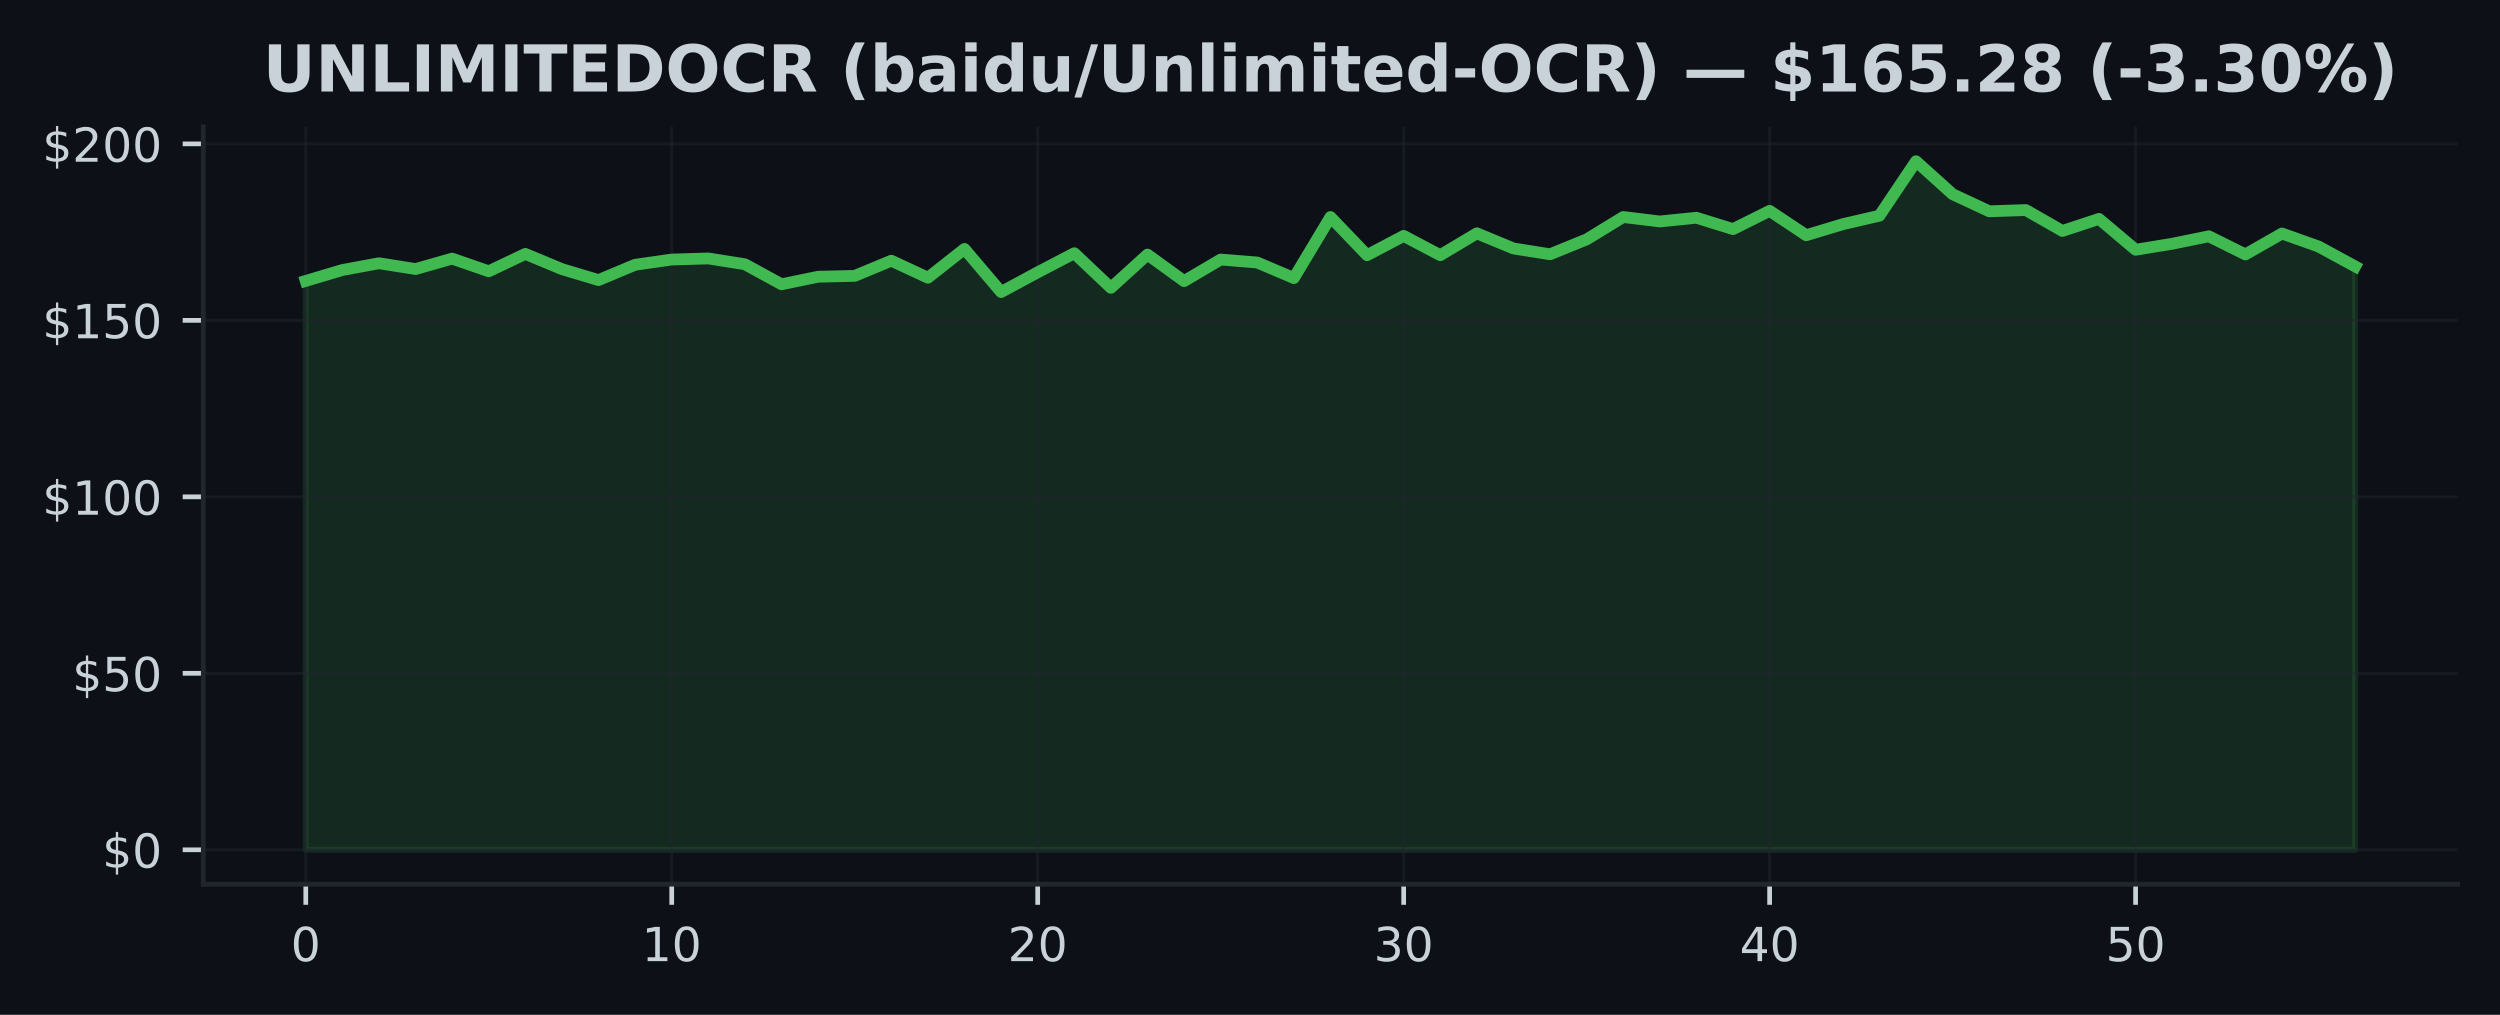
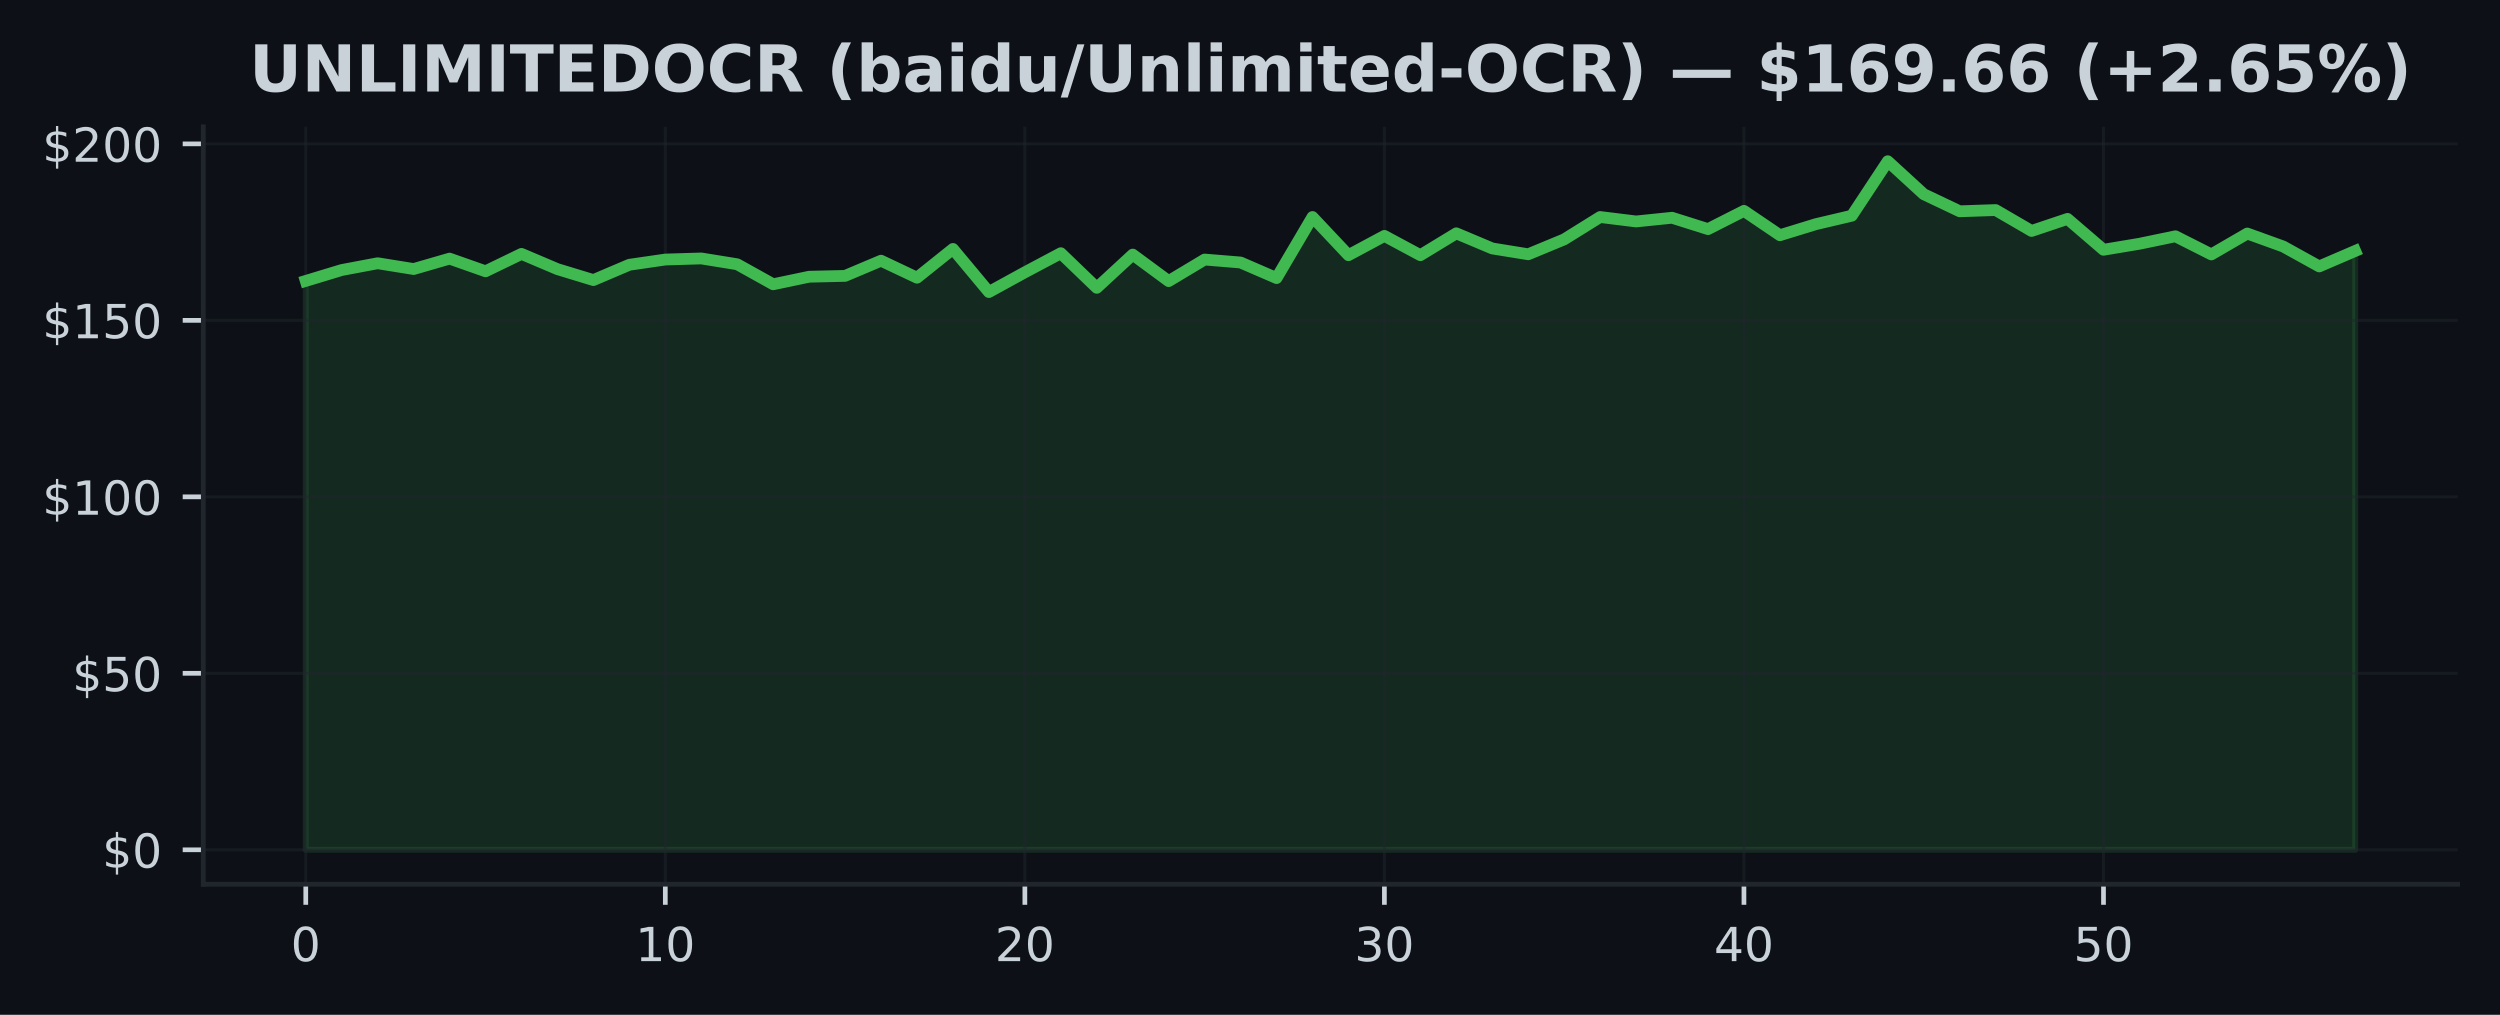
<svg xmlns="http://www.w3.org/2000/svg" xmlns:xlink="http://www.w3.org/1999/xlink" width="425pt" height="172.518pt" viewBox="0 0 425 172.518" version="1.1">
  <defs>
    <style type="text/css">*{stroke-linejoin: round; stroke-linecap: butt}</style>
  </defs>
  <g id="figure_1">
    <g id="patch_1">
      <path d="M 0 172.518  L 425 172.518  L 425 0  L 0 0  z " style="fill: #0d1117" />
    </g>
    <g id="axes_1">
      <g id="patch_2">
        <path d="M 34.56 150.318  L 417.8 150.318  L 417.8 21.558  L 34.56 21.558  z " style="fill: #0d1117" />
      </g>
      <g id="FillBetweenPolyCollection_1">
        <defs>
-           <path id="m81f6987fc0" d="M 51.98 -28.053  L 51.98 -124.76  L 58.201 -126.614  L 64.423 -127.766  L 70.644 -126.782  L 76.866 -128.552  L 83.087 -126.398  L 89.309 -129.356  L 95.53 -126.764  L 101.751 -124.904  L 107.973 -127.508  L 114.194 -128.396  L 120.416 -128.582  L 126.637 -127.592  L 132.859 -124.19  L 139.08 -125.474  L 145.301 -125.618  L 151.523 -128.198  L 157.744 -125.306  L 163.966 -130.196  L 170.187 -122.87  L 176.409 -126.224  L 182.63 -129.47  L 188.851 -123.59  L 195.073 -129.236  L 201.294 -124.73  L 207.516 -128.396  L 213.737 -127.892  L 219.959 -125.246  L 226.18 -135.627  L 232.401 -129.134  L 238.623 -132.417  L 244.844 -129.134  L 251.066 -132.855  L 257.287 -130.28  L 263.509 -129.29  L 269.73 -131.823  L 275.951 -135.627  L 282.173 -134.871  L 288.394 -135.501  L 294.616 -133.569  L 300.837 -136.671  L 307.059 -132.531  L 313.28 -134.409  L 319.501 -135.849  L 325.723 -145.107  L 331.944 -139.503  L 338.166 -136.599  L 344.387 -136.809  L 350.609 -133.257  L 356.83 -135.309  L 363.051 -130.058  L 369.273 -131.078  L 375.494 -132.351  L 381.716 -129.266  L 387.937 -132.819  L 394.159 -130.61  L 400.38 -127.226  L 400.38 -28.053  L 400.38 -28.053  L 394.159 -28.053  L 387.937 -28.053  L 381.716 -28.053  L 375.494 -28.053  L 369.273 -28.053  L 363.051 -28.053  L 356.83 -28.053  L 350.609 -28.053  L 344.387 -28.053  L 338.166 -28.053  L 331.944 -28.053  L 325.723 -28.053  L 319.501 -28.053  L 313.28 -28.053  L 307.059 -28.053  L 300.837 -28.053  L 294.616 -28.053  L 288.394 -28.053  L 282.173 -28.053  L 275.951 -28.053  L 269.73 -28.053  L 263.509 -28.053  L 257.287 -28.053  L 251.066 -28.053  L 244.844 -28.053  L 238.623 -28.053  L 232.401 -28.053  L 226.18 -28.053  L 219.959 -28.053  L 213.737 -28.053  L 207.516 -28.053  L 201.294 -28.053  L 195.073 -28.053  L 188.851 -28.053  L 182.63 -28.053  L 176.409 -28.053  L 170.187 -28.053  L 163.966 -28.053  L 157.744 -28.053  L 151.523 -28.053  L 145.301 -28.053  L 139.08 -28.053  L 132.859 -28.053  L 126.637 -28.053  L 120.416 -28.053  L 114.194 -28.053  L 107.973 -28.053  L 101.751 -28.053  L 95.53 -28.053  L 89.309 -28.053  L 83.087 -28.053  L 76.866 -28.053  L 70.644 -28.053  L 64.423 -28.053  L 58.201 -28.053  L 51.98 -28.053  z " style="stroke: #3fb950; stroke-opacity: 0.15" />
+           <path id="mda45813da9" d="M 51.98 -28.053  L 51.98 -124.76  L 58.092 -126.614  L 64.205 -127.766  L 70.317 -126.782  L 76.429 -128.552  L 82.541 -126.398  L 88.654 -129.356  L 94.766 -126.764  L 100.878 -124.904  L 106.991 -127.508  L 113.103 -128.396  L 119.215 -128.582  L 125.327 -127.592  L 131.44 -124.19  L 137.552 -125.474  L 143.664 -125.618  L 149.776 -128.198  L 155.889 -125.306  L 162.001 -130.196  L 168.113 -122.87  L 174.226 -126.224  L 180.338 -129.47  L 186.45 -123.59  L 192.562 -129.236  L 198.675 -124.73  L 204.787 -128.396  L 210.899 -127.892  L 217.012 -125.246  L 223.124 -135.627  L 229.236 -129.134  L 235.348 -132.417  L 241.461 -129.134  L 247.573 -132.855  L 253.685 -130.28  L 259.798 -129.29  L 265.91 -131.823  L 272.022 -135.627  L 278.134 -134.871  L 284.247 -135.501  L 290.359 -133.569  L 296.471 -136.671  L 302.584 -132.531  L 308.696 -134.409  L 314.808 -135.849  L 320.92 -145.107  L 327.033 -139.503  L 333.145 -136.599  L 339.257 -136.809  L 345.369 -133.257  L 351.482 -135.309  L 357.594 -130.058  L 363.706 -131.078  L 369.819 -132.351  L 375.931 -129.266  L 382.043 -132.819  L 388.155 -130.61  L 394.268 -127.226  L 400.38 -129.854  L 400.38 -28.053  L 400.38 -28.053  L 394.268 -28.053  L 388.155 -28.053  L 382.043 -28.053  L 375.931 -28.053  L 369.819 -28.053  L 363.706 -28.053  L 357.594 -28.053  L 351.482 -28.053  L 345.369 -28.053  L 339.257 -28.053  L 333.145 -28.053  L 327.033 -28.053  L 320.92 -28.053  L 314.808 -28.053  L 308.696 -28.053  L 302.584 -28.053  L 296.471 -28.053  L 290.359 -28.053  L 284.247 -28.053  L 278.134 -28.053  L 272.022 -28.053  L 265.91 -28.053  L 259.798 -28.053  L 253.685 -28.053  L 247.573 -28.053  L 241.461 -28.053  L 235.348 -28.053  L 229.236 -28.053  L 223.124 -28.053  L 217.012 -28.053  L 210.899 -28.053  L 204.787 -28.053  L 198.675 -28.053  L 192.562 -28.053  L 186.45 -28.053  L 180.338 -28.053  L 174.226 -28.053  L 168.113 -28.053  L 162.001 -28.053  L 155.889 -28.053  L 149.776 -28.053  L 143.664 -28.053  L 137.552 -28.053  L 131.44 -28.053  L 125.327 -28.053  L 119.215 -28.053  L 113.103 -28.053  L 106.991 -28.053  L 100.878 -28.053  L 94.766 -28.053  L 88.654 -28.053  L 82.541 -28.053  L 76.429 -28.053  L 70.317 -28.053  L 64.205 -28.053  L 58.092 -28.053  L 51.98 -28.053  z " style="stroke: #3fb950; stroke-opacity: 0.15" />
        </defs>
-         <g clip-path="url(#p863ed7453d)">
-           <use xlink:href="#m81f6987fc0" x="0" y="172.518" style="fill: #3fb950; fill-opacity: 0.15; stroke: #3fb950; stroke-opacity: 0.15" />
+         <g clip-path="url(#pb1ce2bcab7)">
+           <use xlink:href="#mda45813da9" x="0" y="172.518" style="fill: #3fb950; fill-opacity: 0.15; stroke: #3fb950; stroke-opacity: 0.15" />
        </g>
      </g>
      <g id="matplotlib.axis_1">
        <g id="xtick_1">
          <g id="line2d_1">
-             <path d="M 51.98 150.318  L 51.98 21.558  " clip-path="url(#p863ed7453d)" style="fill: none; stroke: #21262d; stroke-opacity: 0.5; stroke-width: 0.5; stroke-linecap: square" />
+             <path d="M 51.98 150.318  L 51.98 21.558  " clip-path="url(#pb1ce2bcab7)" style="fill: none; stroke: #21262d; stroke-opacity: 0.5; stroke-width: 0.5; stroke-linecap: square" />
          </g>
          <g id="line2d_2">
            <defs>
-               <path id="mc5a3045ebe" d="M 0 0  L 0 3.5  " style="stroke: #c9d1d9; stroke-width: 0.8" />
+               <path id="m9e21786cfb" d="M 0 0  L 0 3.5  " style="stroke: #c9d1d9; stroke-width: 0.8" />
            </defs>
            <g>
-               <use xlink:href="#mc5a3045ebe" x="51.98" y="150.318" style="fill: #c9d1d9; stroke: #c9d1d9; stroke-width: 0.8" />
+               <use xlink:href="#m9e21786cfb" x="51.98" y="150.318" style="fill: #c9d1d9; stroke: #c9d1d9; stroke-width: 0.8" />
            </g>
          </g>
          <g id="text_1">
            <g style="fill: #c9d1d9" transform="translate(49.435 163.3964) scale(0.08 -0.08)">
              <defs>
                <path id="DejaVuSans-13" d="M 2034 4250  Q 1547 4250 1301 3770  Q 1056 3291 1056 2328  Q 1056 1369 1301 889  Q 1547 409 2034 409  Q 2525 409 2770 889  Q 3016 1369 3016 2328  Q 3016 3291 2770 3770  Q 2525 4250 2034 4250  z M 2034 4750  Q 2819 4750 3233 4129  Q 3647 3509 3647 2328  Q 3647 1150 3233 529  Q 2819 -91 2034 -91  Q 1250 -91 836 529  Q 422 1150 422 2328  Q 422 3509 836 4129  Q 1250 4750 2034 4750  z " transform="scale(0.015625)" />
              </defs>
              <use xlink:href="#DejaVuSans-13" />
            </g>
          </g>
        </g>
        <g id="xtick_2">
          <g id="line2d_3">
-             <path d="M 114.194 150.318  L 114.194 21.558  " clip-path="url(#p863ed7453d)" style="fill: none; stroke: #21262d; stroke-opacity: 0.5; stroke-width: 0.5; stroke-linecap: square" />
+             <path d="M 113.103 150.318  L 113.103 21.558  " clip-path="url(#pb1ce2bcab7)" style="fill: none; stroke: #21262d; stroke-opacity: 0.5; stroke-width: 0.5; stroke-linecap: square" />
          </g>
          <g id="line2d_4">
            <g>
-               <use xlink:href="#mc5a3045ebe" x="114.194" y="150.318" style="fill: #c9d1d9; stroke: #c9d1d9; stroke-width: 0.8" />
+               <use xlink:href="#m9e21786cfb" x="113.103" y="150.318" style="fill: #c9d1d9; stroke: #c9d1d9; stroke-width: 0.8" />
            </g>
          </g>
          <g id="text_2">
-             <g style="fill: #c9d1d9" transform="translate(109.1043 163.3964) scale(0.08 -0.08)">
+             <g style="fill: #c9d1d9" transform="translate(108.0128 163.3964) scale(0.08 -0.08)">
              <defs>
                <path id="DejaVuSans-14" d="M 794 531  L 1825 531  L 1825 4091  L 703 3866  L 703 4441  L 1819 4666  L 2450 4666  L 2450 531  L 3481 531  L 3481 0  L 794 0  L 794 531  z " transform="scale(0.015625)" />
              </defs>
              <use xlink:href="#DejaVuSans-14" />
              <use xlink:href="#DejaVuSans-13" transform="translate(63.625 0)" />
            </g>
          </g>
        </g>
        <g id="xtick_3">
          <g id="line2d_5">
-             <path d="M 176.409 150.318  L 176.409 21.558  " clip-path="url(#p863ed7453d)" style="fill: none; stroke: #21262d; stroke-opacity: 0.5; stroke-width: 0.5; stroke-linecap: square" />
+             <path d="M 174.226 150.318  L 174.226 21.558  " clip-path="url(#pb1ce2bcab7)" style="fill: none; stroke: #21262d; stroke-opacity: 0.5; stroke-width: 0.5; stroke-linecap: square" />
          </g>
          <g id="line2d_6">
            <g>
-               <use xlink:href="#mc5a3045ebe" x="176.409" y="150.318" style="fill: #c9d1d9; stroke: #c9d1d9; stroke-width: 0.8" />
+               <use xlink:href="#m9e21786cfb" x="174.226" y="150.318" style="fill: #c9d1d9; stroke: #c9d1d9; stroke-width: 0.8" />
            </g>
          </g>
          <g id="text_3">
-             <g style="fill: #c9d1d9" transform="translate(171.3186 163.3964) scale(0.08 -0.08)">
+             <g style="fill: #c9d1d9" transform="translate(169.1356 163.3964) scale(0.08 -0.08)">
              <defs>
                <path id="DejaVuSans-15" d="M 1228 531  L 3431 531  L 3431 0  L 469 0  L 469 531  Q 828 903 1448 1529  Q 2069 2156 2228 2338  Q 2531 2678 2651 2914  Q 2772 3150 2772 3378  Q 2772 3750 2511 3984  Q 2250 4219 1831 4219  Q 1534 4219 1204 4116  Q 875 4013 500 3803  L 500 4441  Q 881 4594 1212 4672  Q 1544 4750 1819 4750  Q 2544 4750 2975 4387  Q 3406 4025 3406 3419  Q 3406 3131 3298 2873  Q 3191 2616 2906 2266  Q 2828 2175 2409 1742  Q 1991 1309 1228 531  z " transform="scale(0.015625)" />
              </defs>
              <use xlink:href="#DejaVuSans-15" />
              <use xlink:href="#DejaVuSans-13" transform="translate(63.625 0)" />
            </g>
          </g>
        </g>
        <g id="xtick_4">
          <g id="line2d_7">
-             <path d="M 238.623 150.318  L 238.623 21.558  " clip-path="url(#p863ed7453d)" style="fill: none; stroke: #21262d; stroke-opacity: 0.5; stroke-width: 0.5; stroke-linecap: square" />
+             <path d="M 235.348 150.318  L 235.348 21.558  " clip-path="url(#pb1ce2bcab7)" style="fill: none; stroke: #21262d; stroke-opacity: 0.5; stroke-width: 0.5; stroke-linecap: square" />
          </g>
          <g id="line2d_8">
            <g>
-               <use xlink:href="#mc5a3045ebe" x="238.623" y="150.318" style="fill: #c9d1d9; stroke: #c9d1d9; stroke-width: 0.8" />
+               <use xlink:href="#m9e21786cfb" x="235.348" y="150.318" style="fill: #c9d1d9; stroke: #c9d1d9; stroke-width: 0.8" />
            </g>
          </g>
          <g id="text_4">
-             <g style="fill: #c9d1d9" transform="translate(233.5329 163.3964) scale(0.08 -0.08)">
+             <g style="fill: #c9d1d9" transform="translate(230.2584 163.3964) scale(0.08 -0.08)">
              <defs>
                <path id="DejaVuSans-16" d="M 2597 2516  Q 3050 2419 3304 2112  Q 3559 1806 3559 1356  Q 3559 666 3084 287  Q 2609 -91 1734 -91  Q 1441 -91 1130 -33  Q 819 25 488 141  L 488 750  Q 750 597 1062 519  Q 1375 441 1716 441  Q 2309 441 2620 675  Q 2931 909 2931 1356  Q 2931 1769 2642 2001  Q 2353 2234 1838 2234  L 1294 2234  L 1294 2753  L 1863 2753  Q 2328 2753 2575 2939  Q 2822 3125 2822 3475  Q 2822 3834 2567 4026  Q 2313 4219 1838 4219  Q 1578 4219 1281 4162  Q 984 4106 628 3988  L 628 4550  Q 988 4650 1302 4700  Q 1616 4750 1894 4750  Q 2613 4750 3031 4423  Q 3450 4097 3450 3541  Q 3450 3153 3228 2886  Q 3006 2619 2597 2516  z " transform="scale(0.015625)" />
              </defs>
              <use xlink:href="#DejaVuSans-16" />
              <use xlink:href="#DejaVuSans-13" transform="translate(63.625 0)" />
            </g>
          </g>
        </g>
        <g id="xtick_5">
          <g id="line2d_9">
-             <path d="M 300.837 150.318  L 300.837 21.558  " clip-path="url(#p863ed7453d)" style="fill: none; stroke: #21262d; stroke-opacity: 0.5; stroke-width: 0.5; stroke-linecap: square" />
+             <path d="M 296.471 150.318  L 296.471 21.558  " clip-path="url(#pb1ce2bcab7)" style="fill: none; stroke: #21262d; stroke-opacity: 0.5; stroke-width: 0.5; stroke-linecap: square" />
          </g>
          <g id="line2d_10">
            <g>
-               <use xlink:href="#mc5a3045ebe" x="300.837" y="150.318" style="fill: #c9d1d9; stroke: #c9d1d9; stroke-width: 0.8" />
+               <use xlink:href="#m9e21786cfb" x="296.471" y="150.318" style="fill: #c9d1d9; stroke: #c9d1d9; stroke-width: 0.8" />
            </g>
          </g>
          <g id="text_5">
-             <g style="fill: #c9d1d9" transform="translate(295.7471 163.3964) scale(0.08 -0.08)">
+             <g style="fill: #c9d1d9" transform="translate(291.3812 163.3964) scale(0.08 -0.08)">
              <defs>
                <path id="DejaVuSans-17" d="M 2419 4116  L 825 1625  L 2419 1625  L 2419 4116  z M 2253 4666  L 3047 4666  L 3047 1625  L 3713 1625  L 3713 1100  L 3047 1100  L 3047 0  L 2419 0  L 2419 1100  L 313 1100  L 313 1709  L 2253 4666  z " transform="scale(0.015625)" />
              </defs>
              <use xlink:href="#DejaVuSans-17" />
              <use xlink:href="#DejaVuSans-13" transform="translate(63.625 0)" />
            </g>
          </g>
        </g>
        <g id="xtick_6">
          <g id="line2d_11">
-             <path d="M 363.051 150.318  L 363.051 21.558  " clip-path="url(#p863ed7453d)" style="fill: none; stroke: #21262d; stroke-opacity: 0.5; stroke-width: 0.5; stroke-linecap: square" />
+             <path d="M 357.594 150.318  L 357.594 21.558  " clip-path="url(#pb1ce2bcab7)" style="fill: none; stroke: #21262d; stroke-opacity: 0.5; stroke-width: 0.5; stroke-linecap: square" />
          </g>
          <g id="line2d_12">
            <g>
-               <use xlink:href="#mc5a3045ebe" x="363.051" y="150.318" style="fill: #c9d1d9; stroke: #c9d1d9; stroke-width: 0.8" />
+               <use xlink:href="#m9e21786cfb" x="357.594" y="150.318" style="fill: #c9d1d9; stroke: #c9d1d9; stroke-width: 0.8" />
            </g>
          </g>
          <g id="text_6">
-             <g style="fill: #c9d1d9" transform="translate(357.9614 163.3964) scale(0.08 -0.08)">
+             <g style="fill: #c9d1d9" transform="translate(352.504 163.3964) scale(0.08 -0.08)">
              <defs>
                <path id="DejaVuSans-18" d="M 691 4666  L 3169 4666  L 3169 4134  L 1269 4134  L 1269 2991  Q 1406 3038 1543 3061  Q 1681 3084 1819 3084  Q 2600 3084 3056 2656  Q 3513 2228 3513 1497  Q 3513 744 3044 326  Q 2575 -91 1722 -91  Q 1428 -91 1123 -41  Q 819 9 494 109  L 494 744  Q 775 591 1075 516  Q 1375 441 1709 441  Q 2250 441 2565 725  Q 2881 1009 2881 1497  Q 2881 1984 2565 2268  Q 2250 2553 1709 2553  Q 1456 2553 1204 2497  Q 953 2441 691 2322  L 691 4666  z " transform="scale(0.015625)" />
              </defs>
              <use xlink:href="#DejaVuSans-18" />
              <use xlink:href="#DejaVuSans-13" transform="translate(63.625 0)" />
            </g>
          </g>
        </g>
      </g>
      <g id="matplotlib.axis_2">
        <g id="ytick_1">
          <g id="line2d_13">
-             <path d="M 34.56 144.466  L 417.8 144.466  " clip-path="url(#p863ed7453d)" style="fill: none; stroke: #21262d; stroke-opacity: 0.5; stroke-width: 0.5; stroke-linecap: square" />
+             <path d="M 34.56 144.466  L 417.8 144.466  " clip-path="url(#pb1ce2bcab7)" style="fill: none; stroke: #21262d; stroke-opacity: 0.5; stroke-width: 0.5; stroke-linecap: square" />
          </g>
          <g id="line2d_14">
            <defs>
-               <path id="mea65ce4272" d="M 0 0  L -3.5 0  " style="stroke: #c9d1d9; stroke-width: 0.8" />
+               <path id="m1df43b7758" d="M 0 0  L -3.5 0  " style="stroke: #c9d1d9; stroke-width: 0.8" />
            </defs>
            <g>
-               <use xlink:href="#mea65ce4272" x="34.56" y="144.466" style="fill: #c9d1d9; stroke: #c9d1d9; stroke-width: 0.8" />
+               <use xlink:href="#m1df43b7758" x="34.56" y="144.466" style="fill: #c9d1d9; stroke: #c9d1d9; stroke-width: 0.8" />
            </g>
          </g>
          <g id="text_7">
            <g style="fill: #c9d1d9" transform="translate(17.38 147.5049) scale(0.08 -0.08)">
              <defs>
                <path id="DejaVuSans-7" d="M 2163 -941  L 1850 -941  L 1847 0  Q 1519 6 1191 76  Q 863 147 531 288  L 531 850  Q 850 650 1176 548  Q 1503 447 1850 444  L 1850 1869  Q 1159 1981 845 2250  Q 531 2519 531 2988  Q 531 3497 872 3790  Q 1213 4084 1850 4128  L 1850 4863  L 2163 4863  L 2163 4138  Q 2453 4125 2725 4076  Q 2997 4028 3256 3944  L 3256 3397  Q 2997 3528 2723 3600  Q 2450 3672 2163 3684  L 2163 2350  Q 2872 2241 3206 1959  Q 3541 1678 3541 1191  Q 3541 663 3186 358  Q 2831 53 2163 6  L 2163 -941  z M 1850 2406  L 1850 3688  Q 1488 3647 1297 3481  Q 1106 3316 1106 3041  Q 1106 2772 1282 2622  Q 1459 2472 1850 2406  z M 2163 1806  L 2163 453  Q 2559 506 2761 678  Q 2963 850 2963 1131  Q 2963 1406 2770 1568  Q 2578 1731 2163 1806  z " transform="scale(0.015625)" />
              </defs>
              <use xlink:href="#DejaVuSans-7" />
              <use xlink:href="#DejaVuSans-13" transform="translate(63.625 0)" />
            </g>
          </g>
        </g>
        <g id="ytick_2">
          <g id="line2d_15">
-             <path d="M 34.56 114.464  L 417.8 114.464  " clip-path="url(#p863ed7453d)" style="fill: none; stroke: #21262d; stroke-opacity: 0.5; stroke-width: 0.5; stroke-linecap: square" />
+             <path d="M 34.56 114.464  L 417.8 114.464  " clip-path="url(#pb1ce2bcab7)" style="fill: none; stroke: #21262d; stroke-opacity: 0.5; stroke-width: 0.5; stroke-linecap: square" />
          </g>
          <g id="line2d_16">
            <g>
-               <use xlink:href="#mea65ce4272" x="34.56" y="114.464" style="fill: #c9d1d9; stroke: #c9d1d9; stroke-width: 0.8" />
+               <use xlink:href="#m1df43b7758" x="34.56" y="114.464" style="fill: #c9d1d9; stroke: #c9d1d9; stroke-width: 0.8" />
            </g>
          </g>
          <g id="text_8">
            <g style="fill: #c9d1d9" transform="translate(12.29 117.5033) scale(0.08 -0.08)">
              <use xlink:href="#DejaVuSans-7" />
              <use xlink:href="#DejaVuSans-18" transform="translate(63.625 0)" />
              <use xlink:href="#DejaVuSans-13" transform="translate(127.25 0)" />
            </g>
          </g>
        </g>
        <g id="ytick_3">
          <g id="line2d_17">
-             <path d="M 34.56 84.462  L 417.8 84.462  " clip-path="url(#p863ed7453d)" style="fill: none; stroke: #21262d; stroke-opacity: 0.5; stroke-width: 0.5; stroke-linecap: square" />
+             <path d="M 34.56 84.462  L 417.8 84.462  " clip-path="url(#pb1ce2bcab7)" style="fill: none; stroke: #21262d; stroke-opacity: 0.5; stroke-width: 0.5; stroke-linecap: square" />
          </g>
          <g id="line2d_18">
            <g>
-               <use xlink:href="#mea65ce4272" x="34.56" y="84.462" style="fill: #c9d1d9; stroke: #c9d1d9; stroke-width: 0.8" />
+               <use xlink:href="#m1df43b7758" x="34.56" y="84.462" style="fill: #c9d1d9; stroke: #c9d1d9; stroke-width: 0.8" />
            </g>
          </g>
          <g id="text_9">
            <g style="fill: #c9d1d9" transform="translate(7.2 87.50157) scale(0.08 -0.08)">
              <use xlink:href="#DejaVuSans-7" />
              <use xlink:href="#DejaVuSans-14" transform="translate(63.625 0)" />
              <use xlink:href="#DejaVuSans-13" transform="translate(127.25 0)" />
              <use xlink:href="#DejaVuSans-13" transform="translate(190.875 0)" />
            </g>
          </g>
        </g>
        <g id="ytick_4">
          <g id="line2d_19">
-             <path d="M 34.56 54.461  L 417.8 54.461  " clip-path="url(#p863ed7453d)" style="fill: none; stroke: #21262d; stroke-opacity: 0.5; stroke-width: 0.5; stroke-linecap: square" />
+             <path d="M 34.56 54.461  L 417.8 54.461  " clip-path="url(#pb1ce2bcab7)" style="fill: none; stroke: #21262d; stroke-opacity: 0.5; stroke-width: 0.5; stroke-linecap: square" />
          </g>
          <g id="line2d_20">
            <g>
-               <use xlink:href="#mea65ce4272" x="34.56" y="54.461" style="fill: #c9d1d9; stroke: #c9d1d9; stroke-width: 0.8" />
+               <use xlink:href="#m1df43b7758" x="34.56" y="54.461" style="fill: #c9d1d9; stroke: #c9d1d9; stroke-width: 0.8" />
            </g>
          </g>
          <g id="text_10">
            <g style="fill: #c9d1d9" transform="translate(7.2 57.4999) scale(0.08 -0.08)">
              <use xlink:href="#DejaVuSans-7" />
              <use xlink:href="#DejaVuSans-14" transform="translate(63.625 0)" />
              <use xlink:href="#DejaVuSans-18" transform="translate(127.25 0)" />
              <use xlink:href="#DejaVuSans-13" transform="translate(190.875 0)" />
            </g>
          </g>
        </g>
        <g id="ytick_5">
          <g id="line2d_21">
-             <path d="M 34.56 24.459  L 417.8 24.459  " clip-path="url(#p863ed7453d)" style="fill: none; stroke: #21262d; stroke-opacity: 0.5; stroke-width: 0.5; stroke-linecap: square" />
+             <path d="M 34.56 24.459  L 417.8 24.459  " clip-path="url(#pb1ce2bcab7)" style="fill: none; stroke: #21262d; stroke-opacity: 0.5; stroke-width: 0.5; stroke-linecap: square" />
          </g>
          <g id="line2d_22">
            <g>
-               <use xlink:href="#mea65ce4272" x="34.56" y="24.459" style="fill: #c9d1d9; stroke: #c9d1d9; stroke-width: 0.8" />
+               <use xlink:href="#m1df43b7758" x="34.56" y="24.459" style="fill: #c9d1d9; stroke: #c9d1d9; stroke-width: 0.8" />
            </g>
          </g>
          <g id="text_11">
            <g style="fill: #c9d1d9" transform="translate(7.2 27.49822) scale(0.08 -0.08)">
              <use xlink:href="#DejaVuSans-7" />
              <use xlink:href="#DejaVuSans-15" transform="translate(63.625 0)" />
              <use xlink:href="#DejaVuSans-13" transform="translate(127.25 0)" />
              <use xlink:href="#DejaVuSans-13" transform="translate(190.875 0)" />
            </g>
          </g>
        </g>
      </g>
      <g id="line2d_23">
-         <path d="M 51.98 47.758  L 58.201 45.904  L 64.423 44.752  L 70.644 45.736  L 76.866 43.966  L 83.087 46.12  L 89.309 43.162  L 95.53 45.754  L 101.751 47.614  L 107.973 45.01  L 114.194 44.122  L 120.416 43.936  L 126.637 44.926  L 132.859 48.328  L 139.08 47.044  L 145.301 46.9  L 151.523 44.32  L 157.744 47.212  L 163.966 42.322  L 170.187 49.648  L 176.409 46.294  L 182.63 43.048  L 188.851 48.928  L 195.073 43.282  L 201.294 47.788  L 207.516 44.122  L 213.737 44.626  L 219.959 47.272  L 226.18 36.892  L 232.401 43.384  L 238.623 40.102  L 244.844 43.384  L 251.066 39.664  L 257.287 42.238  L 263.509 43.228  L 269.73 40.696  L 275.951 36.892  L 282.173 37.648  L 288.394 37.018  L 294.616 38.95  L 300.837 35.847  L 307.059 39.988  L 313.28 38.11  L 319.501 36.67  L 325.723 27.411  L 331.944 33.015  L 338.166 35.919  L 344.387 35.709  L 350.609 39.262  L 356.83 37.21  L 363.051 42.46  L 369.273 41.44  L 375.494 40.168  L 381.716 43.252  L 387.937 39.7  L 394.159 41.908  L 400.38 45.292  " clip-path="url(#p863ed7453d)" style="fill: none; stroke: #3fb950; stroke-width: 2; stroke-linecap: square" />
+         <path d="M 51.98 47.758  L 58.092 45.904  L 64.205 44.752  L 70.317 45.736  L 76.429 43.966  L 82.541 46.12  L 88.654 43.162  L 94.766 45.754  L 100.878 47.614  L 106.991 45.01  L 113.103 44.122  L 119.215 43.936  L 125.327 44.926  L 131.44 48.328  L 137.552 47.044  L 143.664 46.9  L 149.776 44.32  L 155.889 47.212  L 162.001 42.322  L 168.113 49.648  L 174.226 46.294  L 180.338 43.048  L 186.45 48.928  L 192.562 43.282  L 198.675 47.788  L 204.787 44.122  L 210.899 44.626  L 217.012 47.272  L 223.124 36.892  L 229.236 43.384  L 235.348 40.102  L 241.461 43.384  L 247.573 39.664  L 253.685 42.238  L 259.798 43.228  L 265.91 40.696  L 272.022 36.892  L 278.134 37.648  L 284.247 37.018  L 290.359 38.95  L 296.471 35.847  L 302.584 39.988  L 308.696 38.11  L 314.808 36.67  L 320.92 27.411  L 327.033 33.015  L 333.145 35.919  L 339.257 35.709  L 345.369 39.262  L 351.482 37.21  L 357.594 42.46  L 363.706 41.44  L 369.819 40.168  L 375.931 43.252  L 382.043 39.7  L 388.155 41.908  L 394.268 45.292  L 400.38 42.664  " clip-path="url(#pb1ce2bcab7)" style="fill: none; stroke: #3fb950; stroke-width: 2; stroke-linecap: square" />
      </g>
      <g id="patch_3">
        <path d="M 34.56 150.318  L 34.56 21.558  " style="fill: none; stroke: #21262d; stroke-width: 0.8; stroke-linejoin: miter; stroke-linecap: square" />
      </g>
      <g id="patch_4">
        <path d="M 34.56 150.318  L 417.8 150.318  " style="fill: none; stroke: #21262d; stroke-width: 0.8; stroke-linejoin: miter; stroke-linecap: square" />
      </g>
      <g id="text_12">
-         <g style="fill: #c9d1d9" transform="translate(44.70148 15.55828) scale(0.11 -0.11)">
+         <g style="fill: #c9d1d9" transform="translate(42.37516 15.55828) scale(0.11 -0.11)">
          <defs>
            <path id="DejaVuSans-Bold-38" d="M 588 4666  L 1791 4666  L 1791 1869  Q 1791 1291 1980 1042  Q 2169 794 2597 794  Q 3028 794 3217 1042  Q 3406 1291 3406 1869  L 3406 4666  L 4609 4666  L 4609 1869  Q 4609 878 4112 393  Q 3616 -91 2597 -91  Q 1581 -91 1084 393  Q 588 878 588 1869  L 588 4666  z " transform="scale(0.015625)" />
            <path id="DejaVuSans-Bold-31" d="M 588 4666  L 1931 4666  L 3628 1466  L 3628 4666  L 4769 4666  L 4769 0  L 3425 0  L 1728 3200  L 1728 0  L 588 0  L 588 4666  z " transform="scale(0.015625)" />
            <path id="DejaVuSans-Bold-2f" d="M 588 4666  L 1791 4666  L 1791 909  L 3903 909  L 3903 0  L 588 0  L 588 4666  z " transform="scale(0.015625)" />
            <path id="DejaVuSans-Bold-2c" d="M 588 4666  L 1791 4666  L 1791 0  L 588 0  L 588 4666  z " transform="scale(0.015625)" />
            <path id="DejaVuSans-Bold-30" d="M 588 4666  L 2119 4666  L 3181 2169  L 4250 4666  L 5778 4666  L 5778 0  L 4641 0  L 4641 3413  L 3566 897  L 2803 897  L 1728 3413  L 1728 0  L 588 0  L 588 4666  z " transform="scale(0.015625)" />
            <path id="DejaVuSans-Bold-37" d="M 31 4666  L 4331 4666  L 4331 3756  L 2784 3756  L 2784 0  L 1581 0  L 1581 3756  L 31 3756  L 31 4666  z " transform="scale(0.015625)" />
            <path id="DejaVuSans-Bold-28" d="M 588 4666  L 3834 4666  L 3834 3756  L 1791 3756  L 1791 2888  L 3713 2888  L 3713 1978  L 1791 1978  L 1791 909  L 3903 909  L 3903 0  L 588 0  L 588 4666  z " transform="scale(0.015625)" />
            <path id="DejaVuSans-Bold-27" d="M 1791 3756  L 1791 909  L 2222 909  Q 2959 909 3348 1275  Q 3738 1641 3738 2338  Q 3738 3031 3350 3393  Q 2963 3756 2222 3756  L 1791 3756  z M 588 4666  L 1856 4666  Q 2919 4666 3439 4514  Q 3959 4363 4331 4000  Q 4659 3684 4818 3271  Q 4978 2859 4978 2338  Q 4978 1809 4818 1395  Q 4659 981 4331 666  Q 3956 303 3431 151  Q 2906 0 1856 0  L 588 0  L 588 4666  z " transform="scale(0.015625)" />
            <path id="DejaVuSans-Bold-32" d="M 2719 3878  Q 2169 3878 1866 3472  Q 1563 3066 1563 2328  Q 1563 1594 1866 1187  Q 2169 781 2719 781  Q 3272 781 3575 1187  Q 3878 1594 3878 2328  Q 3878 3066 3575 3472  Q 3272 3878 2719 3878  z M 2719 4750  Q 3844 4750 4481 4106  Q 5119 3463 5119 2328  Q 5119 1197 4481 553  Q 3844 -91 2719 -91  Q 1597 -91 958 553  Q 319 1197 319 2328  Q 319 3463 958 4106  Q 1597 4750 2719 4750  z " transform="scale(0.015625)" />
            <path id="DejaVuSans-Bold-26" d="M 4288 256  Q 3956 84 3597 -3  Q 3238 -91 2847 -91  Q 1681 -91 1000 561  Q 319 1213 319 2328  Q 319 3447 1000 4098  Q 1681 4750 2847 4750  Q 3238 4750 3597 4662  Q 3956 4575 4288 4403  L 4288 3438  Q 3953 3666 3628 3772  Q 3303 3878 2944 3878  Q 2300 3878 1931 3465  Q 1563 3053 1563 2328  Q 1563 1606 1931 1193  Q 2300 781 2944 781  Q 3303 781 3628 887  Q 3953 994 4288 1222  L 4288 256  z " transform="scale(0.015625)" />
            <path id="DejaVuSans-Bold-35" d="M 2297 2597  Q 2675 2597 2839 2737  Q 3003 2878 3003 3200  Q 3003 3519 2839 3656  Q 2675 3794 2297 3794  L 1791 3794  L 1791 2597  L 2297 2597  z M 1791 1766  L 1791 0  L 588 0  L 588 4666  L 2425 4666  Q 3347 4666 3776 4356  Q 4206 4047 4206 3378  Q 4206 2916 3982 2619  Q 3759 2322 3309 2181  Q 3556 2125 3751 1926  Q 3947 1728 4147 1325  L 4800 0  L 3519 0  L 2950 1159  Q 2778 1509 2601 1637  Q 2425 1766 2131 1766  L 1791 1766  z " transform="scale(0.015625)" />
            <path id="DejaVuSans-Bold-3" transform="scale(0.015625)" />
            <path id="DejaVuSans-Bold-b" d="M 2413 -844  L 1484 -844  Q 1006 -72 778 623  Q 550 1319 550 2003  Q 550 2688 779 3389  Q 1009 4091 1484 4856  L 2413 4856  Q 2013 4116 1813 3408  Q 1613 2700 1613 2009  Q 1613 1319 1811 609  Q 2009 -100 2413 -844  z " transform="scale(0.015625)" />
            <path id="DejaVuSans-Bold-45" d="M 2400 722  Q 2759 722 2948 984  Q 3138 1247 3138 1747  Q 3138 2247 2948 2509  Q 2759 2772 2400 2772  Q 2041 2772 1848 2508  Q 1656 2244 1656 1747  Q 1656 1250 1848 986  Q 2041 722 2400 722  z M 1656 2988  Q 1888 3294 2169 3439  Q 2450 3584 2816 3584  Q 3463 3584 3878 3070  Q 4294 2556 4294 1747  Q 4294 938 3878 423  Q 3463 -91 2816 -91  Q 2450 -91 2169 54  Q 1888 200 1656 506  L 1656 0  L 538 0  L 538 4863  L 1656 4863  L 1656 2988  z " transform="scale(0.015625)" />
            <path id="DejaVuSans-Bold-44" d="M 2106 1575  Q 1756 1575 1579 1456  Q 1403 1338 1403 1106  Q 1403 894 1545 773  Q 1688 653 1941 653  Q 2256 653 2472 879  Q 2688 1106 2688 1447  L 2688 1575  L 2106 1575  z M 3816 1997  L 3816 0  L 2688 0  L 2688 519  Q 2463 200 2181 54  Q 1900 -91 1497 -91  Q 953 -91 614 226  Q 275 544 275 1050  Q 275 1666 698 1953  Q 1122 2241 2028 2241  L 2688 2241  L 2688 2328  Q 2688 2594 2478 2717  Q 2269 2841 1825 2841  Q 1466 2841 1156 2769  Q 847 2697 581 2553  L 581 3406  Q 941 3494 1303 3539  Q 1666 3584 2028 3584  Q 2975 3584 3395 3211  Q 3816 2838 3816 1997  z " transform="scale(0.015625)" />
            <path id="DejaVuSans-Bold-4c" d="M 538 3500  L 1656 3500  L 1656 0  L 538 0  L 538 3500  z M 538 4863  L 1656 4863  L 1656 3950  L 538 3950  L 538 4863  z " transform="scale(0.015625)" />
            <path id="DejaVuSans-Bold-47" d="M 2919 2988  L 2919 4863  L 4044 4863  L 4044 0  L 2919 0  L 2919 506  Q 2688 197 2409 53  Q 2131 -91 1766 -91  Q 1119 -91 703 423  Q 288 938 288 1747  Q 288 2556 703 3070  Q 1119 3584 1766 3584  Q 2128 3584 2408 3439  Q 2688 3294 2919 2988  z M 2181 722  Q 2541 722 2730 984  Q 2919 1247 2919 1747  Q 2919 2247 2730 2509  Q 2541 2772 2181 2772  Q 1825 2772 1636 2509  Q 1447 2247 1447 1747  Q 1447 1247 1636 984  Q 1825 722 2181 722  z " transform="scale(0.015625)" />
            <path id="DejaVuSans-Bold-58" d="M 500 1363  L 500 3500  L 1625 3500  L 1625 3150  Q 1625 2866 1622 2436  Q 1619 2006 1619 1863  Q 1619 1441 1641 1255  Q 1663 1069 1716 984  Q 1784 875 1895 815  Q 2006 756 2150 756  Q 2500 756 2700 1025  Q 2900 1294 2900 1772  L 2900 3500  L 4019 3500  L 4019 0  L 2900 0  L 2900 506  Q 2647 200 2364 54  Q 2081 -91 1741 -91  Q 1134 -91 817 281  Q 500 653 500 1363  z " transform="scale(0.015625)" />
            <path id="DejaVuSans-Bold-12" d="M 1644 4666  L 2338 4666  L 691 -594  L 0 -594  L 1644 4666  z " transform="scale(0.015625)" />
            <path id="DejaVuSans-Bold-51" d="M 4056 2131  L 4056 0  L 2931 0  L 2931 347  L 2931 1631  Q 2931 2084 2911 2256  Q 2891 2428 2841 2509  Q 2775 2619 2662 2680  Q 2550 2741 2406 2741  Q 2056 2741 1856 2470  Q 1656 2200 1656 1722  L 1656 0  L 538 0  L 538 3500  L 1656 3500  L 1656 2988  Q 1909 3294 2193 3439  Q 2478 3584 2822 3584  Q 3428 3584 3742 3212  Q 4056 2841 4056 2131  z " transform="scale(0.015625)" />
            <path id="DejaVuSans-Bold-4f" d="M 538 4863  L 1656 4863  L 1656 0  L 538 0  L 538 4863  z " transform="scale(0.015625)" />
            <path id="DejaVuSans-Bold-50" d="M 3781 2919  Q 3994 3244 4286 3414  Q 4578 3584 4928 3584  Q 5531 3584 5847 3212  Q 6163 2841 6163 2131  L 6163 0  L 5038 0  L 5038 1825  Q 5041 1866 5042 1909  Q 5044 1953 5044 2034  Q 5044 2406 4934 2573  Q 4825 2741 4581 2741  Q 4263 2741 4089 2478  Q 3916 2216 3909 1719  L 3909 0  L 2784 0  L 2784 1825  Q 2784 2406 2684 2573  Q 2584 2741 2328 2741  Q 2006 2741 1831 2477  Q 1656 2213 1656 1722  L 1656 0  L 531 0  L 531 3500  L 1656 3500  L 1656 2988  Q 1863 3284 2130 3434  Q 2397 3584 2719 3584  Q 3081 3584 3359 3409  Q 3638 3234 3781 2919  z " transform="scale(0.015625)" />
            <path id="DejaVuSans-Bold-57" d="M 1759 4494  L 1759 3500  L 2913 3500  L 2913 2700  L 1759 2700  L 1759 1216  Q 1759 972 1856 886  Q 1953 800 2241 800  L 2816 800  L 2816 0  L 1856 0  Q 1194 0 917 276  Q 641 553 641 1216  L 641 2700  L 84 2700  L 84 3500  L 641 3500  L 641 4494  L 1759 4494  z " transform="scale(0.015625)" />
            <path id="DejaVuSans-Bold-48" d="M 4031 1759  L 4031 1441  L 1416 1441  Q 1456 1047 1700 850  Q 1944 653 2381 653  Q 2734 653 3104 758  Q 3475 863 3866 1075  L 3866 213  Q 3469 63 3072 -14  Q 2675 -91 2278 -91  Q 1328 -91 801 392  Q 275 875 275 1747  Q 275 2603 792 3093  Q 1309 3584 2216 3584  Q 3041 3584 3536 3087  Q 4031 2591 4031 1759  z M 2881 2131  Q 2881 2450 2695 2645  Q 2509 2841 2209 2841  Q 1884 2841 1681 2658  Q 1478 2475 1428 2131  L 2881 2131  z " transform="scale(0.015625)" />
            <path id="DejaVuSans-Bold-10" d="M 347 2297  L 2309 2297  L 2309 1388  L 347 1388  L 347 2297  z " transform="scale(0.015625)" />
            <path id="DejaVuSans-Bold-c" d="M 513 -844  Q 913 -100 1113 609  Q 1313 1319 1313 2009  Q 1313 2700 1113 3408  Q 913 4116 513 4856  L 1441 4856  Q 1916 4091 2145 3389  Q 2375 2688 2375 2003  Q 2375 1319 2147 623  Q 1919 -72 1441 -844  L 513 -844  z " transform="scale(0.015625)" />
            <path id="DejaVuSans-Bold-af6" d="M 344 2156  L 6056 2156  L 6056 1350  L 344 1350  L 344 2156  z " transform="scale(0.015625)" />
            <path id="DejaVuSans-Bold-7" d="M 2484 -941  L 1978 -941  L 1975 0  Q 1584 16 1218 87  Q 853 159 506 288  L 506 1106  Q 866 922 1233 823  Q 1600 725 1978 713  L 1978 1684  L 1875 1703  Q 1128 1834 814 2115  Q 500 2397 500 2925  Q 500 3484 883 3798  Q 1266 4113 1975 4141  L 1978 4863  L 2484 4863  L 2484 4153  Q 2797 4128 3109 4075  Q 3422 4022 3738 3938  L 3738 3144  Q 3425 3275 3112 3348  Q 2800 3422 2484 3438  L 2484 2541  L 2584 2522  Q 3378 2397 3698 2105  Q 4019 1813 4019 1241  Q 4019 666 3637 358  Q 3256 50 2484 6  L 2484 -941  z M 1978 2613  L 1978 3428  Q 1756 3416 1623 3308  Q 1491 3200 1491 3034  Q 1491 2850 1612 2745  Q 1734 2641 1978 2613  z M 2484 1594  L 2484 725  Q 2756 728 2892 831  Q 3028 934 3028 1141  Q 3028 1353 2903 1458  Q 2778 1563 2484 1594  z " transform="scale(0.015625)" />
            <path id="DejaVuSans-Bold-14" d="M 750 831  L 1813 831  L 1813 3847  L 722 3622  L 722 4441  L 1806 4666  L 2950 4666  L 2950 831  L 4013 831  L 4013 0  L 750 0  L 750 831  z " transform="scale(0.015625)" />
            <path id="DejaVuSans-Bold-19" d="M 2316 2303  Q 2000 2303 1842 2098  Q 1684 1894 1684 1484  Q 1684 1075 1842 870  Q 2000 666 2316 666  Q 2634 666 2792 870  Q 2950 1075 2950 1484  Q 2950 1894 2792 2098  Q 2634 2303 2316 2303  z M 3803 4544  L 3803 3681  Q 3506 3822 3243 3889  Q 2981 3956 2731 3956  Q 2194 3956 1894 3657  Q 1594 3359 1544 2772  Q 1750 2925 1990 3001  Q 2231 3078 2516 3078  Q 3231 3078 3670 2659  Q 4109 2241 4109 1563  Q 4109 813 3618 361  Q 3128 -91 2303 -91  Q 1394 -91 895 523  Q 397 1138 397 2266  Q 397 3422 980 4083  Q 1563 4744 2578 4744  Q 2900 4744 3203 4694  Q 3506 4644 3803 4544  z " transform="scale(0.015625)" />
+             <path id="DejaVuSans-Bold-1c" d="M 641 103  L 641 966  Q 928 831 1190 764  Q 1453 697 1709 697  Q 2247 697 2547 995  Q 2847 1294 2900 1881  Q 2688 1725 2447 1647  Q 2206 1569 1925 1569  Q 1209 1569 770 1986  Q 331 2403 331 3084  Q 331 3838 820 4291  Q 1309 4744 2131 4744  Q 3044 4744 3544 4128  Q 4044 3513 4044 2388  Q 4044 1231 3459 570  Q 2875 -91 1856 -91  Q 1528 -91 1228 -42  Q 928 6 641 103  z M 2125 2350  Q 2441 2350 2600 2554  Q 2759 2759 2759 3169  Q 2759 3575 2600 3781  Q 2441 3988 2125 3988  Q 1809 3988 1650 3781  Q 1491 3575 1491 3169  Q 1491 2759 1650 2554  Q 1809 2350 2125 2350  z " transform="scale(0.015625)" />
+             <path id="DejaVuSans-Bold-11" d="M 653 1209  L 1778 1209  L 1778 0  L 653 0  L 653 1209  z " transform="scale(0.015625)" />
+             <path id="DejaVuSans-Bold-e" d="M 3053 4013  L 3053 2375  L 4684 2375  L 4684 1638  L 3053 1638  L 3053 0  L 2309 0  L 2309 1638  L 678 1638  L 678 2375  L 2309 2375  L 2309 4013  L 3053 4013  z " transform="scale(0.015625)" />
+             <path id="DejaVuSans-Bold-15" d="M 1844 884  L 3897 884  L 3897 0  L 506 0  L 506 884  L 2209 2388  Q 2438 2594 2547 2791  Q 2656 2988 2656 3200  Q 2656 3528 2436 3728  Q 2216 3928 1850 3928  Q 1569 3928 1234 3808  Q 900 3688 519 3450  L 519 4475  Q 925 4609 1322 4679  Q 1719 4750 2100 4750  Q 2938 4750 3402 4381  Q 3866 4013 3866 3353  Q 3866 2972 3669 2642  Q 3472 2313 2841 1759  L 1844 884  z " transform="scale(0.015625)" />
            <path id="DejaVuSans-Bold-18" d="M 678 4666  L 3669 4666  L 3669 3781  L 1638 3781  L 1638 3059  Q 1775 3097 1914 3117  Q 2053 3138 2203 3138  Q 3056 3138 3531 2711  Q 4006 2284 4006 1522  Q 4006 766 3489 337  Q 2972 -91 2053 -91  Q 1656 -91 1267 -14  Q 878 63 494 219  L 494 1166  Q 875 947 1217 837  Q 1559 728 1863 728  Q 2300 728 2551 942  Q 2803 1156 2803 1522  Q 2803 1891 2551 2103  Q 2300 2316 1863 2316  Q 1603 2316 1309 2248  Q 1016 2181 678 2041  L 678 4666  z " transform="scale(0.015625)" />
-             <path id="DejaVuSans-Bold-11" d="M 653 1209  L 1778 1209  L 1778 0  L 653 0  L 653 1209  z " transform="scale(0.015625)" />
-             <path id="DejaVuSans-Bold-15" d="M 1844 884  L 3897 884  L 3897 0  L 506 0  L 506 884  L 2209 2388  Q 2438 2594 2547 2791  Q 2656 2988 2656 3200  Q 2656 3528 2436 3728  Q 2216 3928 1850 3928  Q 1569 3928 1234 3808  Q 900 3688 519 3450  L 519 4475  Q 925 4609 1322 4679  Q 1719 4750 2100 4750  Q 2938 4750 3402 4381  Q 3866 4013 3866 3353  Q 3866 2972 3669 2642  Q 3472 2313 2841 1759  L 1844 884  z " transform="scale(0.015625)" />
-             <path id="DejaVuSans-Bold-1b" d="M 2228 2088  Q 1891 2088 1709 1903  Q 1528 1719 1528 1375  Q 1528 1031 1709 848  Q 1891 666 2228 666  Q 2563 666 2741 848  Q 2919 1031 2919 1375  Q 2919 1722 2741 1905  Q 2563 2088 2228 2088  z M 1350 2484  Q 925 2613 709 2878  Q 494 3144 494 3541  Q 494 4131 934 4440  Q 1375 4750 2228 4750  Q 3075 4750 3515 4442  Q 3956 4134 3956 3541  Q 3956 3144 3739 2878  Q 3522 2613 3097 2484  Q 3572 2353 3814 2058  Q 4056 1763 4056 1313  Q 4056 619 3595 264  Q 3134 -91 2228 -91  Q 1319 -91 855 264  Q 391 619 391 1313  Q 391 1763 633 2058  Q 875 2353 1350 2484  z M 1631 3419  Q 1631 3141 1786 2991  Q 1941 2841 2228 2841  Q 2509 2841 2662 2991  Q 2816 3141 2816 3419  Q 2816 3697 2662 3845  Q 2509 3994 2228 3994  Q 1941 3994 1786 3844  Q 1631 3694 1631 3419  z " transform="scale(0.015625)" />
-             <path id="DejaVuSans-Bold-16" d="M 2981 2516  Q 3453 2394 3698 2092  Q 3944 1791 3944 1325  Q 3944 631 3412 270  Q 2881 -91 1863 -91  Q 1503 -91 1142 -33  Q 781 25 428 141  L 428 1069  Q 766 900 1098 814  Q 1431 728 1753 728  Q 2231 728 2486 893  Q 2741 1059 2741 1369  Q 2741 1688 2480 1852  Q 2219 2016 1709 2016  L 1228 2016  L 1228 2791  L 1734 2791  Q 2188 2791 2409 2933  Q 2631 3075 2631 3366  Q 2631 3634 2415 3781  Q 2200 3928 1806 3928  Q 1516 3928 1219 3862  Q 922 3797 628 3669  L 628 4550  Q 984 4650 1334 4700  Q 1684 4750 2022 4750  Q 2931 4750 3382 4451  Q 3834 4153 3834 3553  Q 3834 3144 3618 2883  Q 3403 2622 2981 2516  z " transform="scale(0.015625)" />
-             <path id="DejaVuSans-Bold-13" d="M 2944 2338  Q 2944 3213 2780 3570  Q 2616 3928 2228 3928  Q 1841 3928 1675 3570  Q 1509 3213 1509 2338  Q 1509 1453 1675 1090  Q 1841 728 2228 728  Q 2613 728 2778 1090  Q 2944 1453 2944 2338  z M 4147 2328  Q 4147 1169 3647 539  Q 3147 -91 2228 -91  Q 1306 -91 806 539  Q 306 1169 306 2328  Q 306 3491 806 4120  Q 1306 4750 2228 4750  Q 3147 4750 3647 4120  Q 4147 3491 4147 2328  z " transform="scale(0.015625)" />
            <path id="DejaVuSans-Bold-8" d="M 4959 1925  Q 4738 1925 4616 1733  Q 4494 1541 4494 1184  Q 4494 825 4614 633  Q 4734 441 4959 441  Q 5184 441 5303 633  Q 5422 825 5422 1184  Q 5422 1541 5301 1733  Q 5181 1925 4959 1925  z M 4959 2450  Q 5541 2450 5875 2112  Q 6209 1775 6209 1184  Q 6209 594 5875 251  Q 5541 -91 4959 -91  Q 4378 -91 4042 251  Q 3706 594 3706 1184  Q 3706 1772 4042 2111  Q 4378 2450 4959 2450  z M 2094 -91  L 1403 -91  L 4319 4750  L 5013 4750  L 2094 -91  z M 1453 4750  Q 2034 4750 2367 4411  Q 2700 4072 2700 3481  Q 2700 2891 2367 2550  Q 2034 2209 1453 2209  Q 872 2209 539 2550  Q 206 2891 206 3481  Q 206 4072 539 4411  Q 872 4750 1453 4750  z M 1453 4225  Q 1228 4225 1106 4031  Q 984 3838 984 3481  Q 984 3122 1106 2926  Q 1228 2731 1453 2731  Q 1678 2731 1798 2926  Q 1919 3122 1919 3481  Q 1919 3838 1797 4031  Q 1675 4225 1453 4225  z " transform="scale(0.015625)" />
          </defs>
          <use xlink:href="#DejaVuSans-Bold-38" />
          <use xlink:href="#DejaVuSans-Bold-31" transform="translate(81.20312 0)" />
          <use xlink:href="#DejaVuSans-Bold-2f" transform="translate(164.8906 0)" />
          <use xlink:href="#DejaVuSans-Bold-2c" transform="translate(228.6094 0)" />
          <use xlink:href="#DejaVuSans-Bold-30" transform="translate(265.8125 0)" />
          <use xlink:href="#DejaVuSans-Bold-2c" transform="translate(365.3281 0)" />
          <use xlink:href="#DejaVuSans-Bold-37" transform="translate(402.5312 0)" />
          <use xlink:href="#DejaVuSans-Bold-28" transform="translate(470.75 0)" />
          <use xlink:href="#DejaVuSans-Bold-27" transform="translate(539.0625 0)" />
          <use xlink:href="#DejaVuSans-Bold-32" transform="translate(622.0781 0)" />
          <use xlink:href="#DejaVuSans-Bold-26" transform="translate(707.0938 0)" />
          <use xlink:href="#DejaVuSans-Bold-35" transform="translate(780.4844 0)" />
          <use xlink:href="#DejaVuSans-Bold-3" transform="translate(857.4844 0)" />
          <use xlink:href="#DejaVuSans-Bold-b" transform="translate(892.2969 0)" />
          <use xlink:href="#DejaVuSans-Bold-45" transform="translate(938 0)" />
          <use xlink:href="#DejaVuSans-Bold-44" transform="translate(1009.578 0)" />
          <use xlink:href="#DejaVuSans-Bold-4c" transform="translate(1077.062 0)" />
          <use xlink:href="#DejaVuSans-Bold-47" transform="translate(1111.344 0)" />
          <use xlink:href="#DejaVuSans-Bold-58" transform="translate(1182.922 0)" />
          <use xlink:href="#DejaVuSans-Bold-12" transform="translate(1254.109 0)" />
          <use xlink:href="#DejaVuSans-Bold-38" transform="translate(1290.641 0)" />
          <use xlink:href="#DejaVuSans-Bold-51" transform="translate(1371.844 0)" />
          <use xlink:href="#DejaVuSans-Bold-4f" transform="translate(1443.031 0)" />
          <use xlink:href="#DejaVuSans-Bold-4c" transform="translate(1477.312 0)" />
          <use xlink:href="#DejaVuSans-Bold-50" transform="translate(1511.594 0)" />
          <use xlink:href="#DejaVuSans-Bold-4c" transform="translate(1615.797 0)" />
          <use xlink:href="#DejaVuSans-Bold-57" transform="translate(1650.078 0)" />
          <use xlink:href="#DejaVuSans-Bold-48" transform="translate(1697.875 0)" />
          <use xlink:href="#DejaVuSans-Bold-47" transform="translate(1765.703 0)" />
          <use xlink:href="#DejaVuSans-Bold-10" transform="translate(1837.281 0)" />
          <use xlink:href="#DejaVuSans-Bold-32" transform="translate(1878.781 0)" />
          <use xlink:href="#DejaVuSans-Bold-26" transform="translate(1963.797 0)" />
          <use xlink:href="#DejaVuSans-Bold-35" transform="translate(2037.188 0)" />
          <use xlink:href="#DejaVuSans-Bold-c" transform="translate(2114.188 0)" />
          <use xlink:href="#DejaVuSans-Bold-3" transform="translate(2159.891 0)" />
          <use xlink:href="#DejaVuSans-Bold-af6" transform="translate(2194.703 0)" />
          <use xlink:href="#DejaVuSans-Bold-3" transform="translate(2294.703 0)" />
          <use xlink:href="#DejaVuSans-Bold-7" transform="translate(2329.516 0)" />
          <use xlink:href="#DejaVuSans-Bold-14" transform="translate(2399.094 0)" />
          <use xlink:href="#DejaVuSans-Bold-19" transform="translate(2468.672 0)" />
-           <use xlink:href="#DejaVuSans-Bold-18" transform="translate(2538.25 0)" />
+           <use xlink:href="#DejaVuSans-Bold-1c" transform="translate(2538.25 0)" />
          <use xlink:href="#DejaVuSans-Bold-11" transform="translate(2607.828 0)" />
-           <use xlink:href="#DejaVuSans-Bold-15" transform="translate(2645.812 0)" />
-           <use xlink:href="#DejaVuSans-Bold-1b" transform="translate(2715.391 0)" />
+           <use xlink:href="#DejaVuSans-Bold-19" transform="translate(2645.812 0)" />
+           <use xlink:href="#DejaVuSans-Bold-19" transform="translate(2715.391 0)" />
          <use xlink:href="#DejaVuSans-Bold-3" transform="translate(2784.969 0)" />
          <use xlink:href="#DejaVuSans-Bold-b" transform="translate(2819.781 0)" />
-           <use xlink:href="#DejaVuSans-Bold-10" transform="translate(2865.484 0)" />
-           <use xlink:href="#DejaVuSans-Bold-16" transform="translate(2906.984 0)" />
-           <use xlink:href="#DejaVuSans-Bold-11" transform="translate(2976.562 0)" />
-           <use xlink:href="#DejaVuSans-Bold-16" transform="translate(3014.547 0)" />
-           <use xlink:href="#DejaVuSans-Bold-13" transform="translate(3084.125 0)" />
-           <use xlink:href="#DejaVuSans-Bold-8" transform="translate(3153.703 0)" />
-           <use xlink:href="#DejaVuSans-Bold-c" transform="translate(3253.906 0)" />
+           <use xlink:href="#DejaVuSans-Bold-e" transform="translate(2865.484 0)" />
+           <use xlink:href="#DejaVuSans-Bold-15" transform="translate(2949.281 0)" />
+           <use xlink:href="#DejaVuSans-Bold-11" transform="translate(3018.859 0)" />
+           <use xlink:href="#DejaVuSans-Bold-19" transform="translate(3056.844 0)" />
+           <use xlink:href="#DejaVuSans-Bold-18" transform="translate(3126.422 0)" />
+           <use xlink:href="#DejaVuSans-Bold-8" transform="translate(3196 0)" />
+           <use xlink:href="#DejaVuSans-Bold-c" transform="translate(3296.203 0)" />
        </g>
      </g>
    </g>
  </g>
  <defs>
-     <clipPath id="p863ed7453d">
+     <clipPath id="pb1ce2bcab7">
      <rect x="34.56" y="21.558" width="383.24" height="128.76" />
    </clipPath>
  </defs>
</svg>
